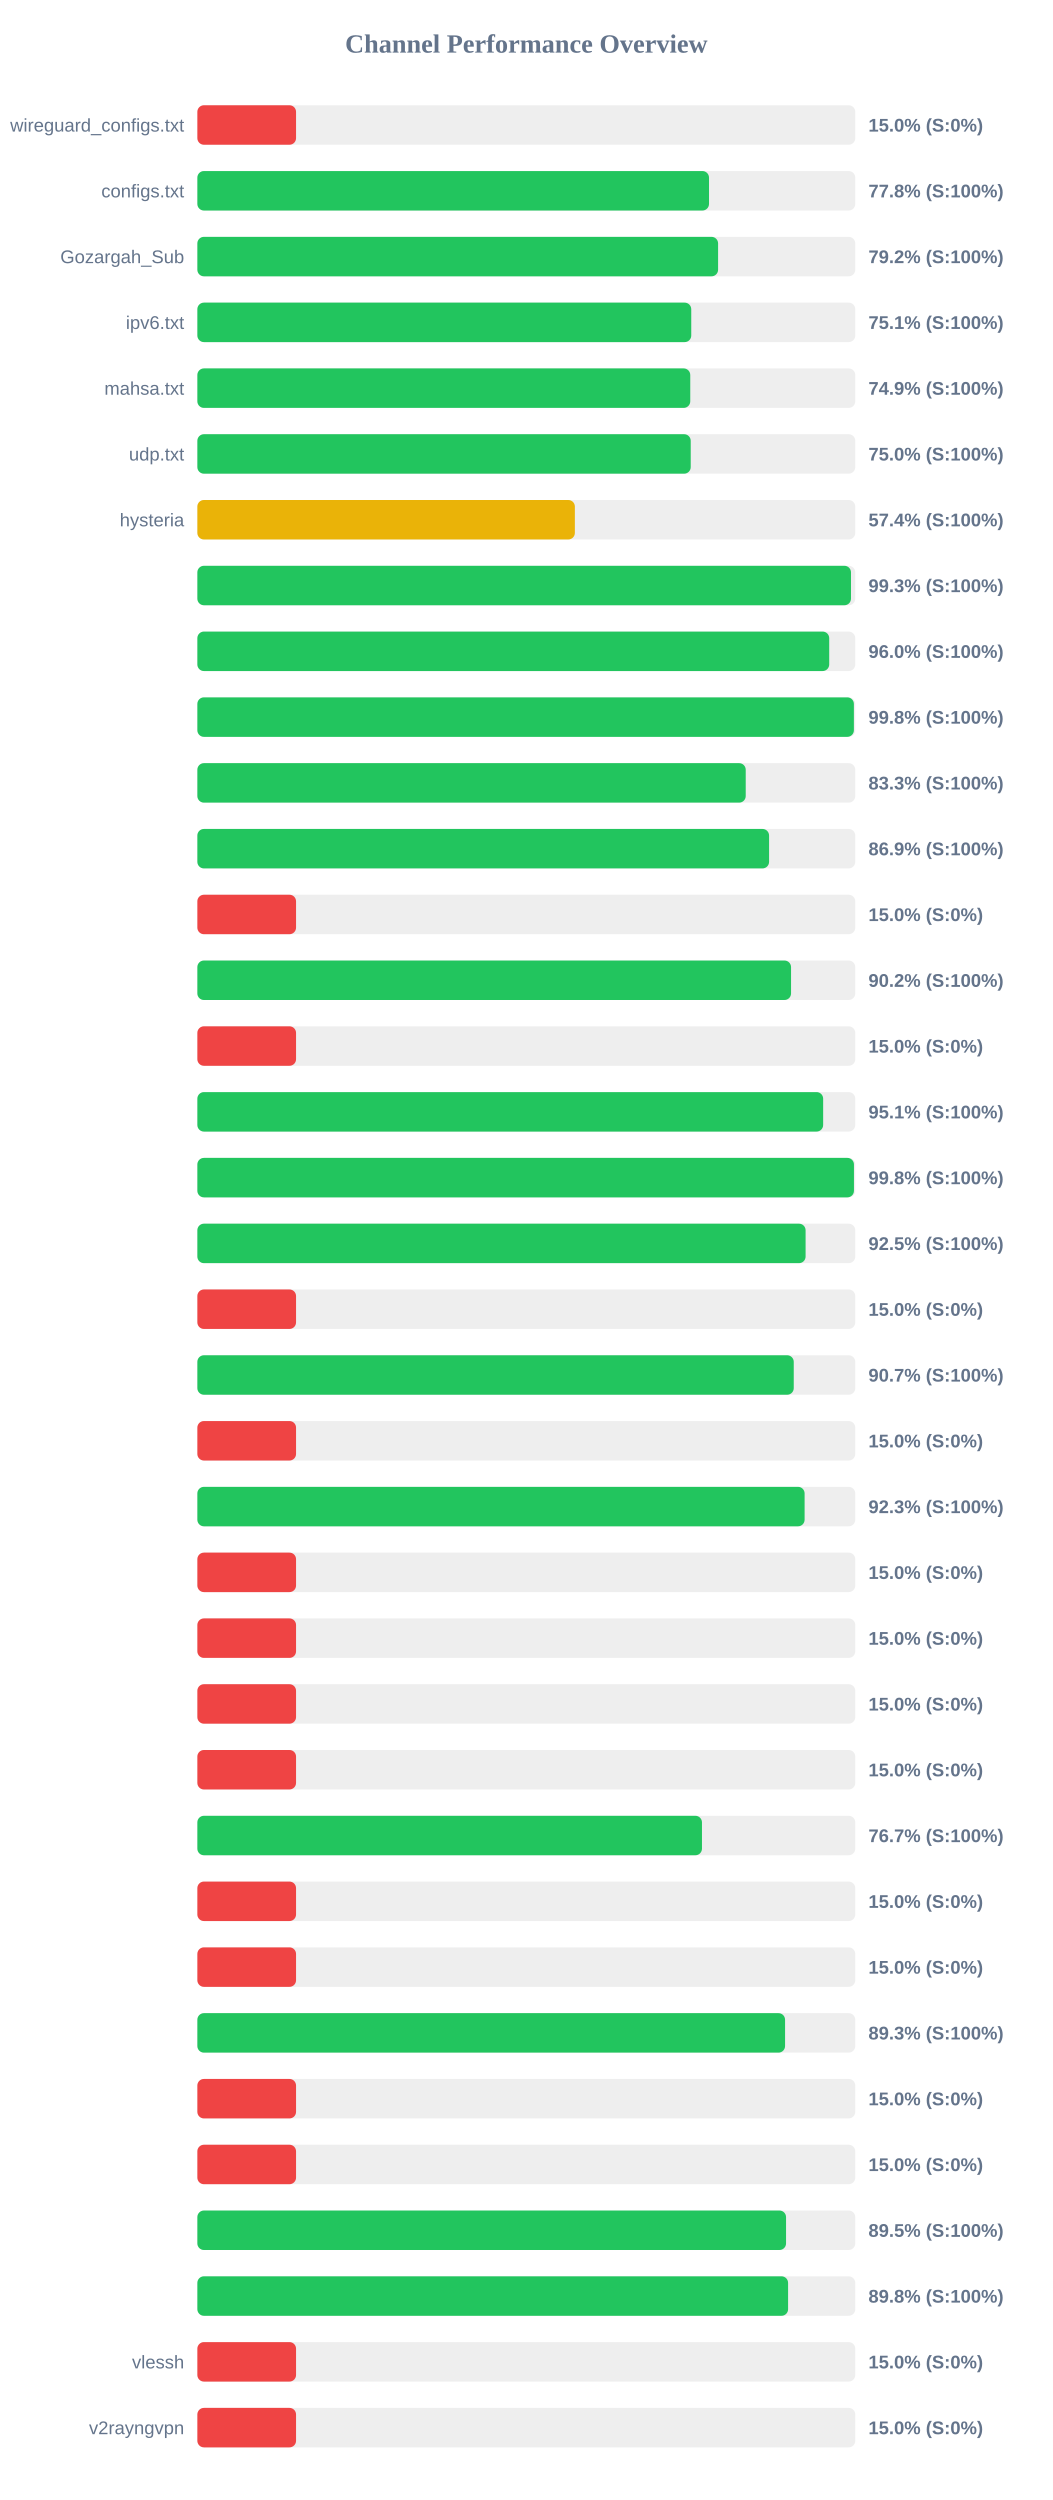
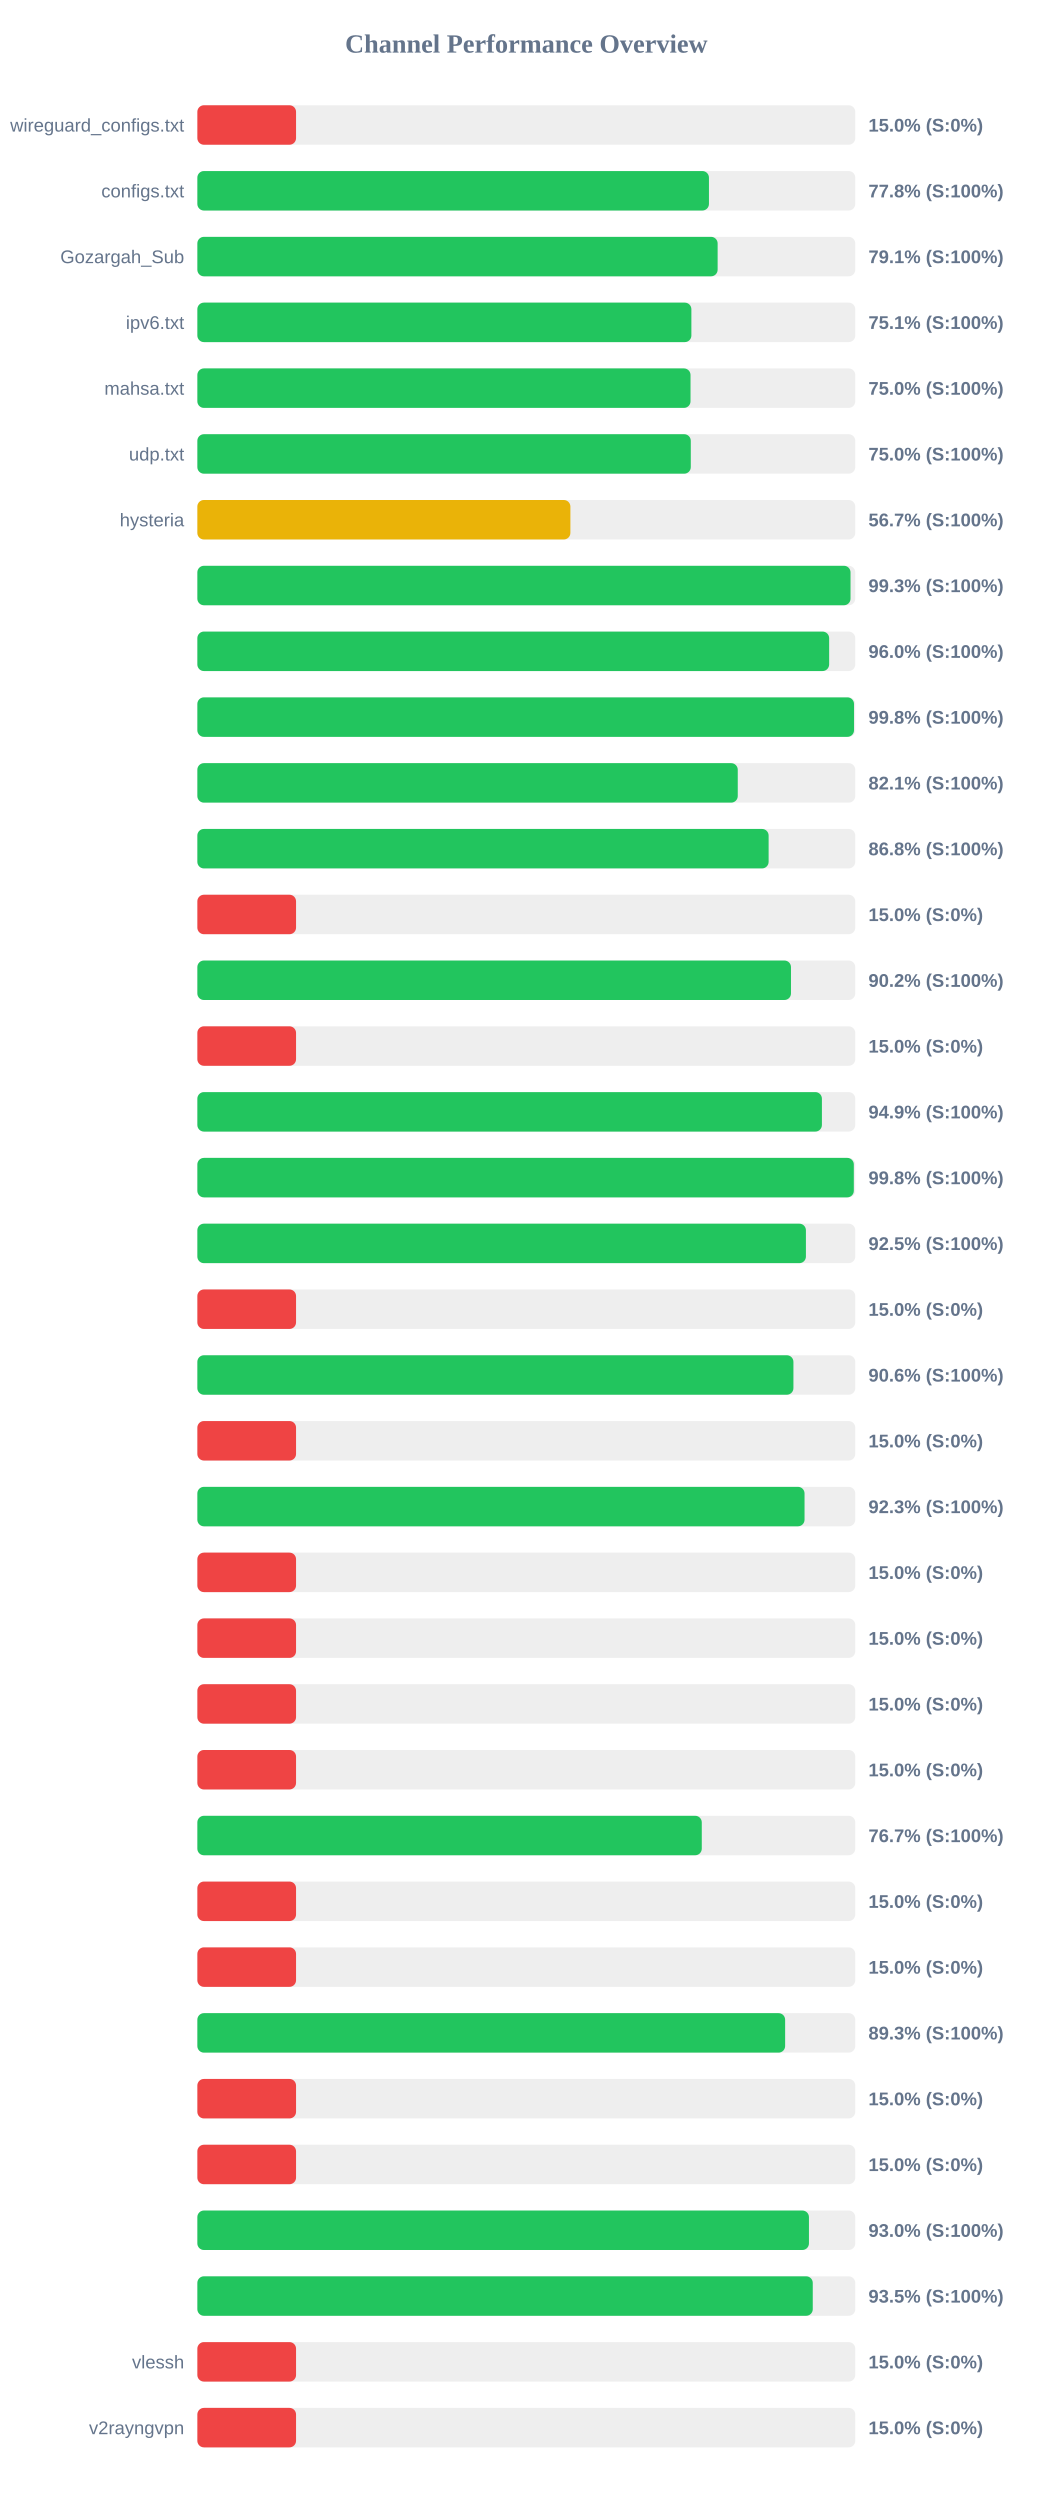
<svg xmlns="http://www.w3.org/2000/svg" width="800" height="1900" version="1.1">
  <style>
        .row { font: 14px Arial; fill: #64748b; }
        .score { font: bold 14px Arial; fill: #64748b; }
    </style>
  <text x="400" y="40" text-anchor="middle" font-size="20px" font-weight="bold" fill="#64748b">Channel Performance Overview</text>
  <rect x="150" y="80" width="500" height="30" fill="#eee" rx="5" />
  <rect x="150" y="80" width="75.0" height="30" fill="#ef4444" rx="5" />
  <text x="140" y="100" text-anchor="end" class="row">wireguard_configs.txt</text>
  <text x="660" y="100" text-anchor="start" class="score">15.0% (S:0%)</text>
  <rect x="150" y="130" width="500" height="30" fill="#eee" rx="5" />
-   <rect x="150" y="130" width="388.85" height="30" fill="#22c55e" rx="5" />
+   <rect x="150" y="130" width="388.8" height="30" fill="#22c55e" rx="5" />
  <text x="140" y="150" text-anchor="end" class="row">configs.txt</text>
  <text x="660" y="150" text-anchor="start" class="score">77.8% (S:100%)</text>
  <rect x="150" y="180" width="500" height="30" fill="#eee" rx="5" />
-   <rect x="150" y="180" width="395.75" height="30" fill="#22c55e" rx="5" />
+   <rect x="150" y="180" width="395.4" height="30" fill="#22c55e" rx="5" />
  <text x="140" y="200" text-anchor="end" class="row">Gozargah_Sub</text>
-   <text x="660" y="200" text-anchor="start" class="score">79.2% (S:100%)</text>
+   <text x="660" y="200" text-anchor="start" class="score">79.1% (S:100%)</text>
  <rect x="150" y="230" width="500" height="30" fill="#eee" rx="5" />
-   <rect x="150" y="230" width="375.35" height="30" fill="#22c55e" rx="5" />
+   <rect x="150" y="230" width="375.45" height="30" fill="#22c55e" rx="5" />
  <text x="140" y="250" text-anchor="end" class="row">ipv6.txt</text>
  <text x="660" y="250" text-anchor="start" class="score">75.1% (S:100%)</text>
  <rect x="150" y="280" width="500" height="30" fill="#eee" rx="5" />
-   <rect x="150" y="280" width="374.6" height="30" fill="#22c55e" rx="5" />
+   <rect x="150" y="280" width="374.8" height="30" fill="#22c55e" rx="5" />
  <text x="140" y="300" text-anchor="end" class="row">mahsa.txt</text>
-   <text x="660" y="300" text-anchor="start" class="score">74.9% (S:100%)</text>
+   <text x="660" y="300" text-anchor="start" class="score">75.0% (S:100%)</text>
  <rect x="150" y="330" width="500" height="30" fill="#eee" rx="5" />
-   <rect x="150" y="330" width="374.95" height="30" fill="#22c55e" rx="5" />
+   <rect x="150" y="330" width="375.0" height="30" fill="#22c55e" rx="5" />
  <text x="140" y="350" text-anchor="end" class="row">udp.txt</text>
  <text x="660" y="350" text-anchor="start" class="score">75.0% (S:100%)</text>
  <rect x="150" y="380" width="500" height="30" fill="#eee" rx="5" />
-   <rect x="150" y="380" width="286.9" height="30" fill="#eab308" rx="5" />
+   <rect x="150" y="380" width="283.5" height="30" fill="#eab308" rx="5" />
  <text x="140" y="400" text-anchor="end" class="row">hysteria</text>
-   <text x="660" y="400" text-anchor="start" class="score">57.4% (S:100%)</text>
+   <text x="660" y="400" text-anchor="start" class="score">56.7% (S:100%)</text>
  <rect x="150" y="430" width="500" height="30" fill="#eee" rx="5" />
-   <rect x="150" y="430" width="496.75" height="30" fill="#22c55e" rx="5" />
+   <rect x="150" y="430" width="496.4" height="30" fill="#22c55e" rx="5" />
  <text x="140" y="450" text-anchor="end" class="row" />
  <text x="660" y="450" text-anchor="start" class="score">99.3% (S:100%)</text>
  <rect x="150" y="480" width="500" height="30" fill="#eee" rx="5" />
-   <rect x="150" y="480" width="480.2" height="30" fill="#22c55e" rx="5" />
+   <rect x="150" y="480" width="480.15" height="30" fill="#22c55e" rx="5" />
  <text x="140" y="500" text-anchor="end" class="row" />
  <text x="660" y="500" text-anchor="start" class="score">96.0% (S:100%)</text>
  <rect x="150" y="530" width="500" height="30" fill="#eee" rx="5" />
-   <rect x="150" y="530" width="498.95" height="30" fill="#22c55e" rx="5" />
+   <rect x="150" y="530" width="499.05" height="30" fill="#22c55e" rx="5" />
  <text x="140" y="550" text-anchor="end" class="row" />
  <text x="660" y="550" text-anchor="start" class="score">99.8% (S:100%)</text>
  <rect x="150" y="580" width="500" height="30" fill="#eee" rx="5" />
-   <rect x="150" y="580" width="416.75" height="30" fill="#22c55e" rx="5" />
+   <rect x="150" y="580" width="410.7" height="30" fill="#22c55e" rx="5" />
  <text x="140" y="600" text-anchor="end" class="row" />
-   <text x="660" y="600" text-anchor="start" class="score">83.3% (S:100%)</text>
+   <text x="660" y="600" text-anchor="start" class="score">82.1% (S:100%)</text>
  <rect x="150" y="630" width="500" height="30" fill="#eee" rx="5" />
-   <rect x="150" y="630" width="434.5" height="30" fill="#22c55e" rx="5" />
+   <rect x="150" y="630" width="434.15" height="30" fill="#22c55e" rx="5" />
  <text x="140" y="650" text-anchor="end" class="row" />
-   <text x="660" y="650" text-anchor="start" class="score">86.9% (S:100%)</text>
+   <text x="660" y="650" text-anchor="start" class="score">86.8% (S:100%)</text>
  <rect x="150" y="680" width="500" height="30" fill="#eee" rx="5" />
  <rect x="150" y="680" width="75.0" height="30" fill="#ef4444" rx="5" />
  <text x="140" y="700" text-anchor="end" class="row" />
  <text x="660" y="700" text-anchor="start" class="score">15.0% (S:0%)</text>
  <rect x="150" y="730" width="500" height="30" fill="#eee" rx="5" />
-   <rect x="150" y="730" width="451.2" height="30" fill="#22c55e" rx="5" />
+   <rect x="150" y="730" width="451.15" height="30" fill="#22c55e" rx="5" />
  <text x="140" y="750" text-anchor="end" class="row" />
  <text x="660" y="750" text-anchor="start" class="score">90.2% (S:100%)</text>
  <rect x="150" y="780" width="500" height="30" fill="#eee" rx="5" />
  <rect x="150" y="780" width="75.0" height="30" fill="#ef4444" rx="5" />
  <text x="140" y="800" text-anchor="end" class="row" />
  <text x="660" y="800" text-anchor="start" class="score">15.0% (S:0%)</text>
  <rect x="150" y="830" width="500" height="30" fill="#eee" rx="5" />
-   <rect x="150" y="830" width="475.6" height="30" fill="#22c55e" rx="5" />
+   <rect x="150" y="830" width="474.65" height="30" fill="#22c55e" rx="5" />
  <text x="140" y="850" text-anchor="end" class="row" />
-   <text x="660" y="850" text-anchor="start" class="score">95.1% (S:100%)</text>
+   <text x="660" y="850" text-anchor="start" class="score">94.9% (S:100%)</text>
  <rect x="150" y="880" width="500" height="30" fill="#eee" rx="5" />
-   <rect x="150" y="880" width="499.0" height="30" fill="#22c55e" rx="5" />
+   <rect x="150" y="880" width="498.9" height="30" fill="#22c55e" rx="5" />
  <text x="140" y="900" text-anchor="end" class="row" />
  <text x="660" y="900" text-anchor="start" class="score">99.8% (S:100%)</text>
  <rect x="150" y="930" width="500" height="30" fill="#eee" rx="5" />
-   <rect x="150" y="930" width="462.25" height="30" fill="#22c55e" rx="5" />
+   <rect x="150" y="930" width="462.5" height="30" fill="#22c55e" rx="5" />
  <text x="140" y="950" text-anchor="end" class="row" />
  <text x="660" y="950" text-anchor="start" class="score">92.5% (S:100%)</text>
  <rect x="150" y="980" width="500" height="30" fill="#eee" rx="5" />
  <rect x="150" y="980" width="75.0" height="30" fill="#ef4444" rx="5" />
  <text x="140" y="1000" text-anchor="end" class="row" />
  <text x="660" y="1000" text-anchor="start" class="score">15.0% (S:0%)</text>
  <rect x="150" y="1030" width="500" height="30" fill="#eee" rx="5" />
-   <rect x="150" y="1030" width="453.25" height="30" fill="#22c55e" rx="5" />
+   <rect x="150" y="1030" width="453.0" height="30" fill="#22c55e" rx="5" />
  <text x="140" y="1050" text-anchor="end" class="row" />
-   <text x="660" y="1050" text-anchor="start" class="score">90.7% (S:100%)</text>
+   <text x="660" y="1050" text-anchor="start" class="score">90.6% (S:100%)</text>
  <rect x="150" y="1080" width="500" height="30" fill="#eee" rx="5" />
  <rect x="150" y="1080" width="75.0" height="30" fill="#ef4444" rx="5" />
  <text x="140" y="1100" text-anchor="end" class="row" />
  <text x="660" y="1100" text-anchor="start" class="score">15.0% (S:0%)</text>
  <rect x="150" y="1130" width="500" height="30" fill="#eee" rx="5" />
-   <rect x="150" y="1130" width="461.5" height="30" fill="#22c55e" rx="5" />
+   <rect x="150" y="1130" width="461.45" height="30" fill="#22c55e" rx="5" />
  <text x="140" y="1150" text-anchor="end" class="row" />
  <text x="660" y="1150" text-anchor="start" class="score">92.3% (S:100%)</text>
  <rect x="150" y="1180" width="500" height="30" fill="#eee" rx="5" />
  <rect x="150" y="1180" width="75.0" height="30" fill="#ef4444" rx="5" />
  <text x="140" y="1200" text-anchor="end" class="row" />
  <text x="660" y="1200" text-anchor="start" class="score">15.0% (S:0%)</text>
  <rect x="150" y="1230" width="500" height="30" fill="#eee" rx="5" />
  <rect x="150" y="1230" width="75.0" height="30" fill="#ef4444" rx="5" />
  <text x="140" y="1250" text-anchor="end" class="row" />
  <text x="660" y="1250" text-anchor="start" class="score">15.0% (S:0%)</text>
  <rect x="150" y="1280" width="500" height="30" fill="#eee" rx="5" />
  <rect x="150" y="1280" width="75.0" height="30" fill="#ef4444" rx="5" />
  <text x="140" y="1300" text-anchor="end" class="row" />
  <text x="660" y="1300" text-anchor="start" class="score">15.0% (S:0%)</text>
  <rect x="150" y="1330" width="500" height="30" fill="#eee" rx="5" />
  <rect x="150" y="1330" width="75.0" height="30" fill="#ef4444" rx="5" />
  <text x="140" y="1350" text-anchor="end" class="row" />
  <text x="660" y="1350" text-anchor="start" class="score">15.0% (S:0%)</text>
  <rect x="150" y="1380" width="500" height="30" fill="#eee" rx="5" />
-   <rect x="150" y="1380" width="383.5" height="30" fill="#22c55e" rx="5" />
+   <rect x="150" y="1380" width="383.35" height="30" fill="#22c55e" rx="5" />
  <text x="140" y="1400" text-anchor="end" class="row" />
  <text x="660" y="1400" text-anchor="start" class="score">76.7% (S:100%)</text>
  <rect x="150" y="1430" width="500" height="30" fill="#eee" rx="5" />
  <rect x="150" y="1430" width="75.0" height="30" fill="#ef4444" rx="5" />
  <text x="140" y="1450" text-anchor="end" class="row" />
  <text x="660" y="1450" text-anchor="start" class="score">15.0% (S:0%)</text>
  <rect x="150" y="1480" width="500" height="30" fill="#eee" rx="5" />
  <rect x="150" y="1480" width="75.0" height="30" fill="#ef4444" rx="5" />
  <text x="140" y="1500" text-anchor="end" class="row" />
  <text x="660" y="1500" text-anchor="start" class="score">15.0% (S:0%)</text>
  <rect x="150" y="1530" width="500" height="30" fill="#eee" rx="5" />
-   <rect x="150" y="1530" width="446.65" height="30" fill="#22c55e" rx="5" />
+   <rect x="150" y="1530" width="446.7" height="30" fill="#22c55e" rx="5" />
  <text x="140" y="1550" text-anchor="end" class="row" />
  <text x="660" y="1550" text-anchor="start" class="score">89.3% (S:100%)</text>
  <rect x="150" y="1580" width="500" height="30" fill="#eee" rx="5" />
  <rect x="150" y="1580" width="75.0" height="30" fill="#ef4444" rx="5" />
  <text x="140" y="1600" text-anchor="end" class="row" />
  <text x="660" y="1600" text-anchor="start" class="score">15.0% (S:0%)</text>
  <rect x="150" y="1630" width="500" height="30" fill="#eee" rx="5" />
  <rect x="150" y="1630" width="75.0" height="30" fill="#ef4444" rx="5" />
  <text x="140" y="1650" text-anchor="end" class="row" />
  <text x="660" y="1650" text-anchor="start" class="score">15.0% (S:0%)</text>
  <rect x="150" y="1680" width="500" height="30" fill="#eee" rx="5" />
-   <rect x="150" y="1680" width="447.4" height="30" fill="#22c55e" rx="5" />
+   <rect x="150" y="1680" width="464.8" height="30" fill="#22c55e" rx="5" />
  <text x="140" y="1700" text-anchor="end" class="row" />
-   <text x="660" y="1700" text-anchor="start" class="score">89.5% (S:100%)</text>
+   <text x="660" y="1700" text-anchor="start" class="score">93.0% (S:100%)</text>
  <rect x="150" y="1730" width="500" height="30" fill="#eee" rx="5" />
-   <rect x="150" y="1730" width="448.95" height="30" fill="#22c55e" rx="5" />
+   <rect x="150" y="1730" width="467.7" height="30" fill="#22c55e" rx="5" />
  <text x="140" y="1750" text-anchor="end" class="row" />
-   <text x="660" y="1750" text-anchor="start" class="score">89.8% (S:100%)</text>
+   <text x="660" y="1750" text-anchor="start" class="score">93.5% (S:100%)</text>
  <rect x="150" y="1780" width="500" height="30" fill="#eee" rx="5" />
  <rect x="150" y="1780" width="75.0" height="30" fill="#ef4444" rx="5" />
  <text x="140" y="1800" text-anchor="end" class="row">vlessh</text>
  <text x="660" y="1800" text-anchor="start" class="score">15.0% (S:0%)</text>
  <rect x="150" y="1830" width="500" height="30" fill="#eee" rx="5" />
  <rect x="150" y="1830" width="75.0" height="30" fill="#ef4444" rx="5" />
  <text x="140" y="1850" text-anchor="end" class="row">v2rayngvpn</text>
  <text x="660" y="1850" text-anchor="start" class="score">15.0% (S:0%)</text>
</svg>
